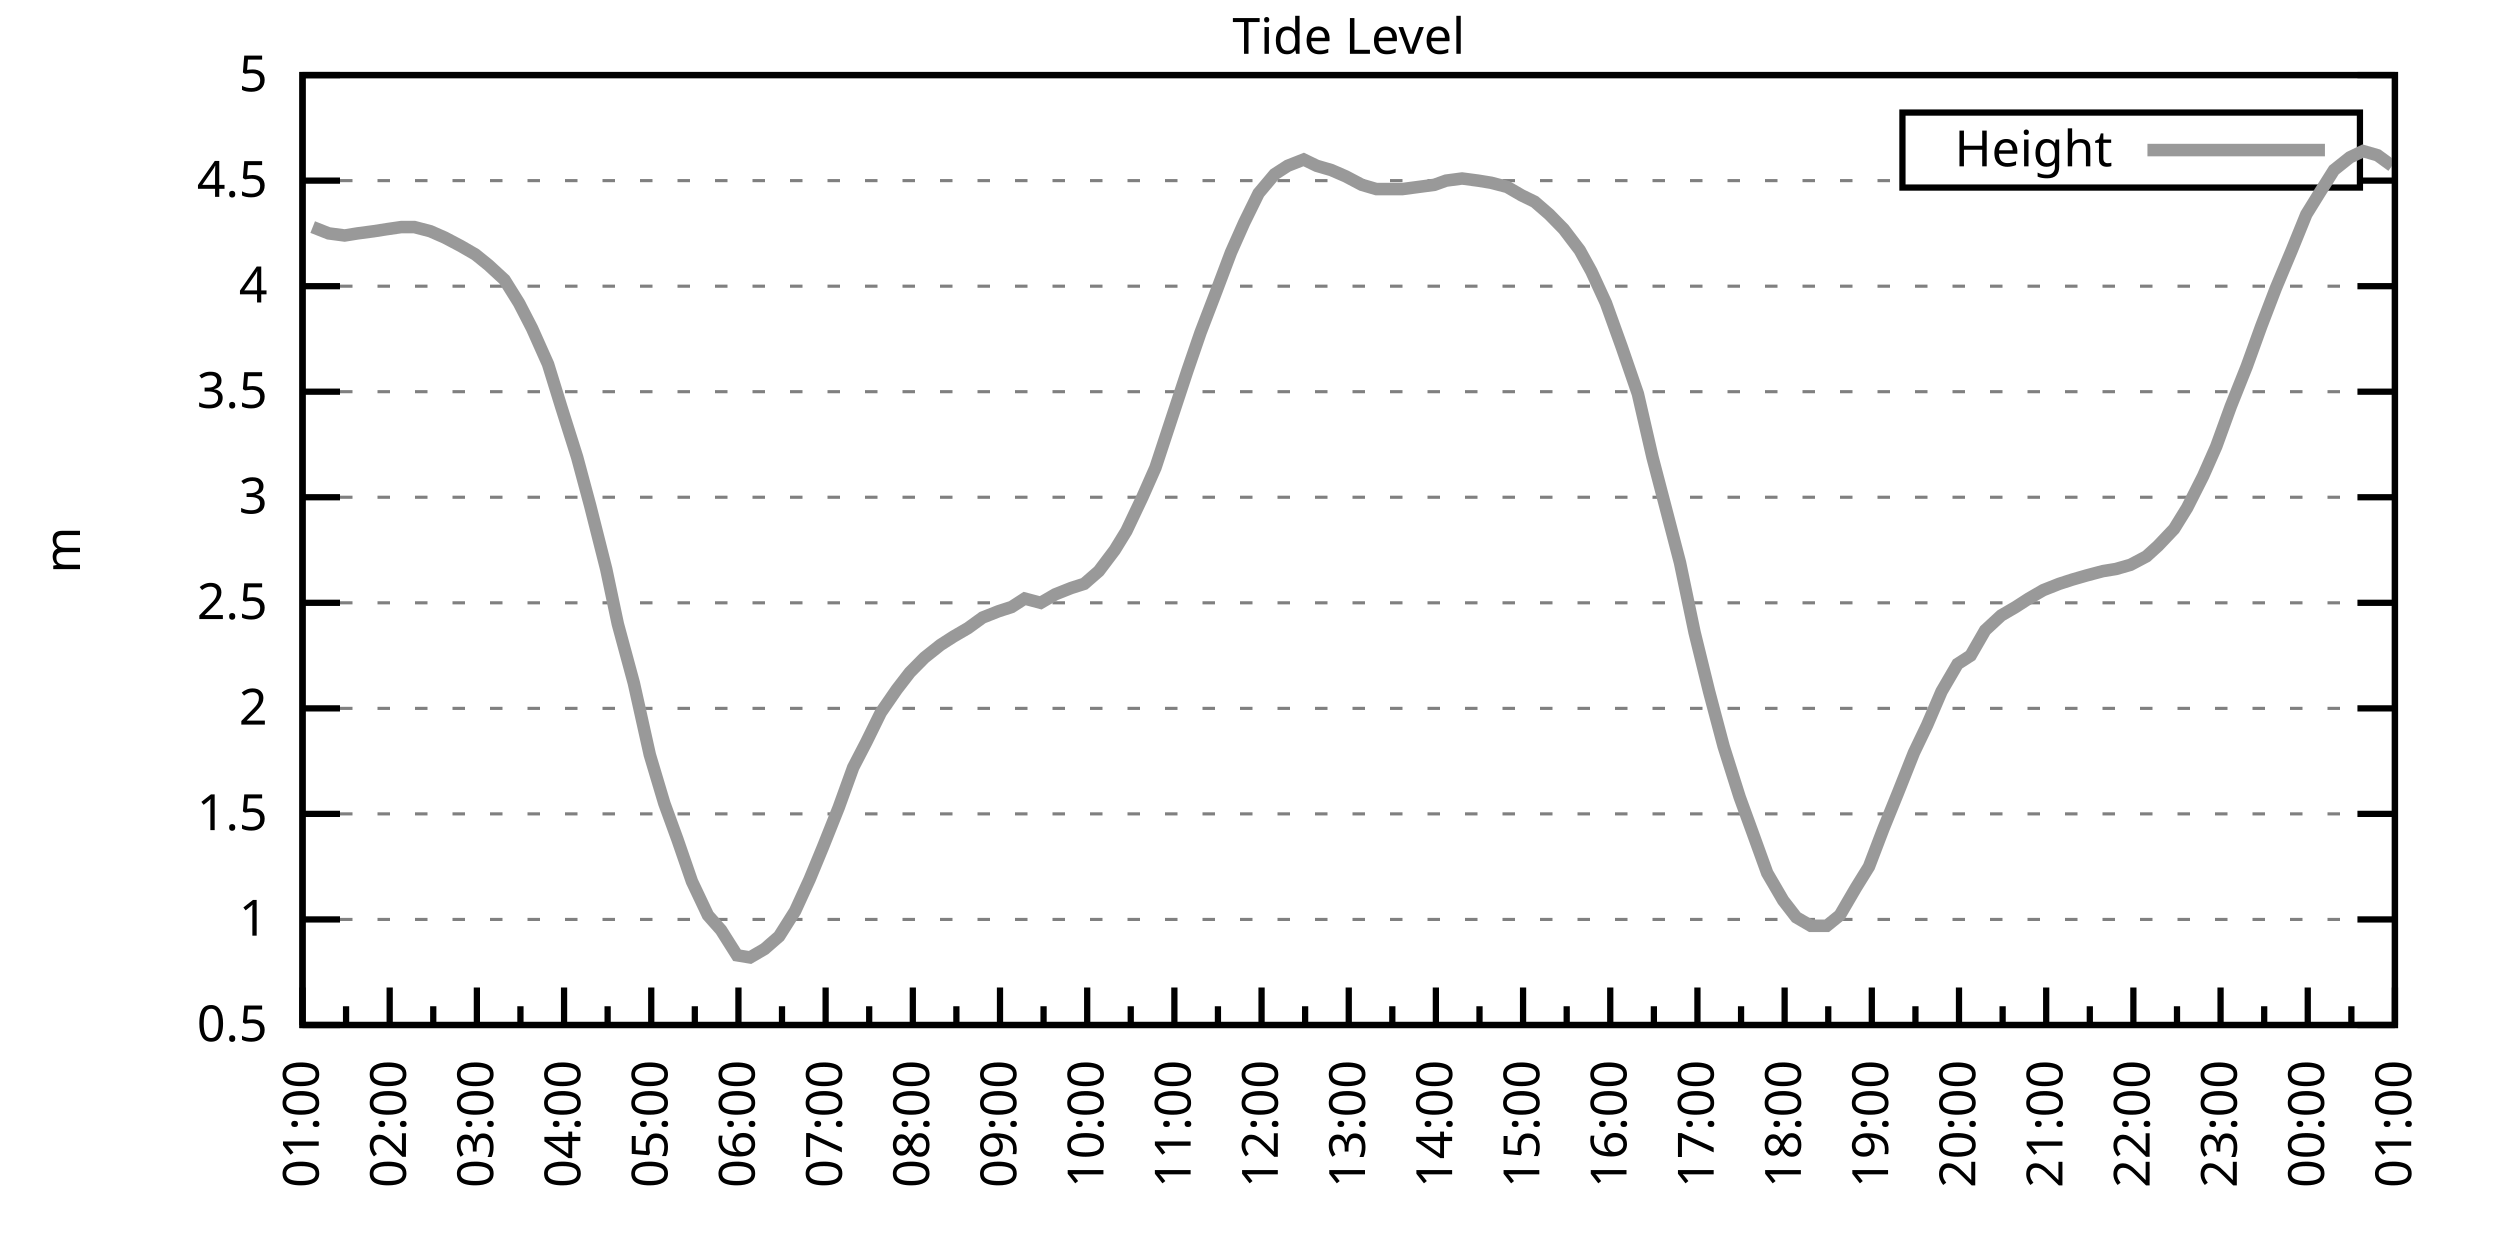
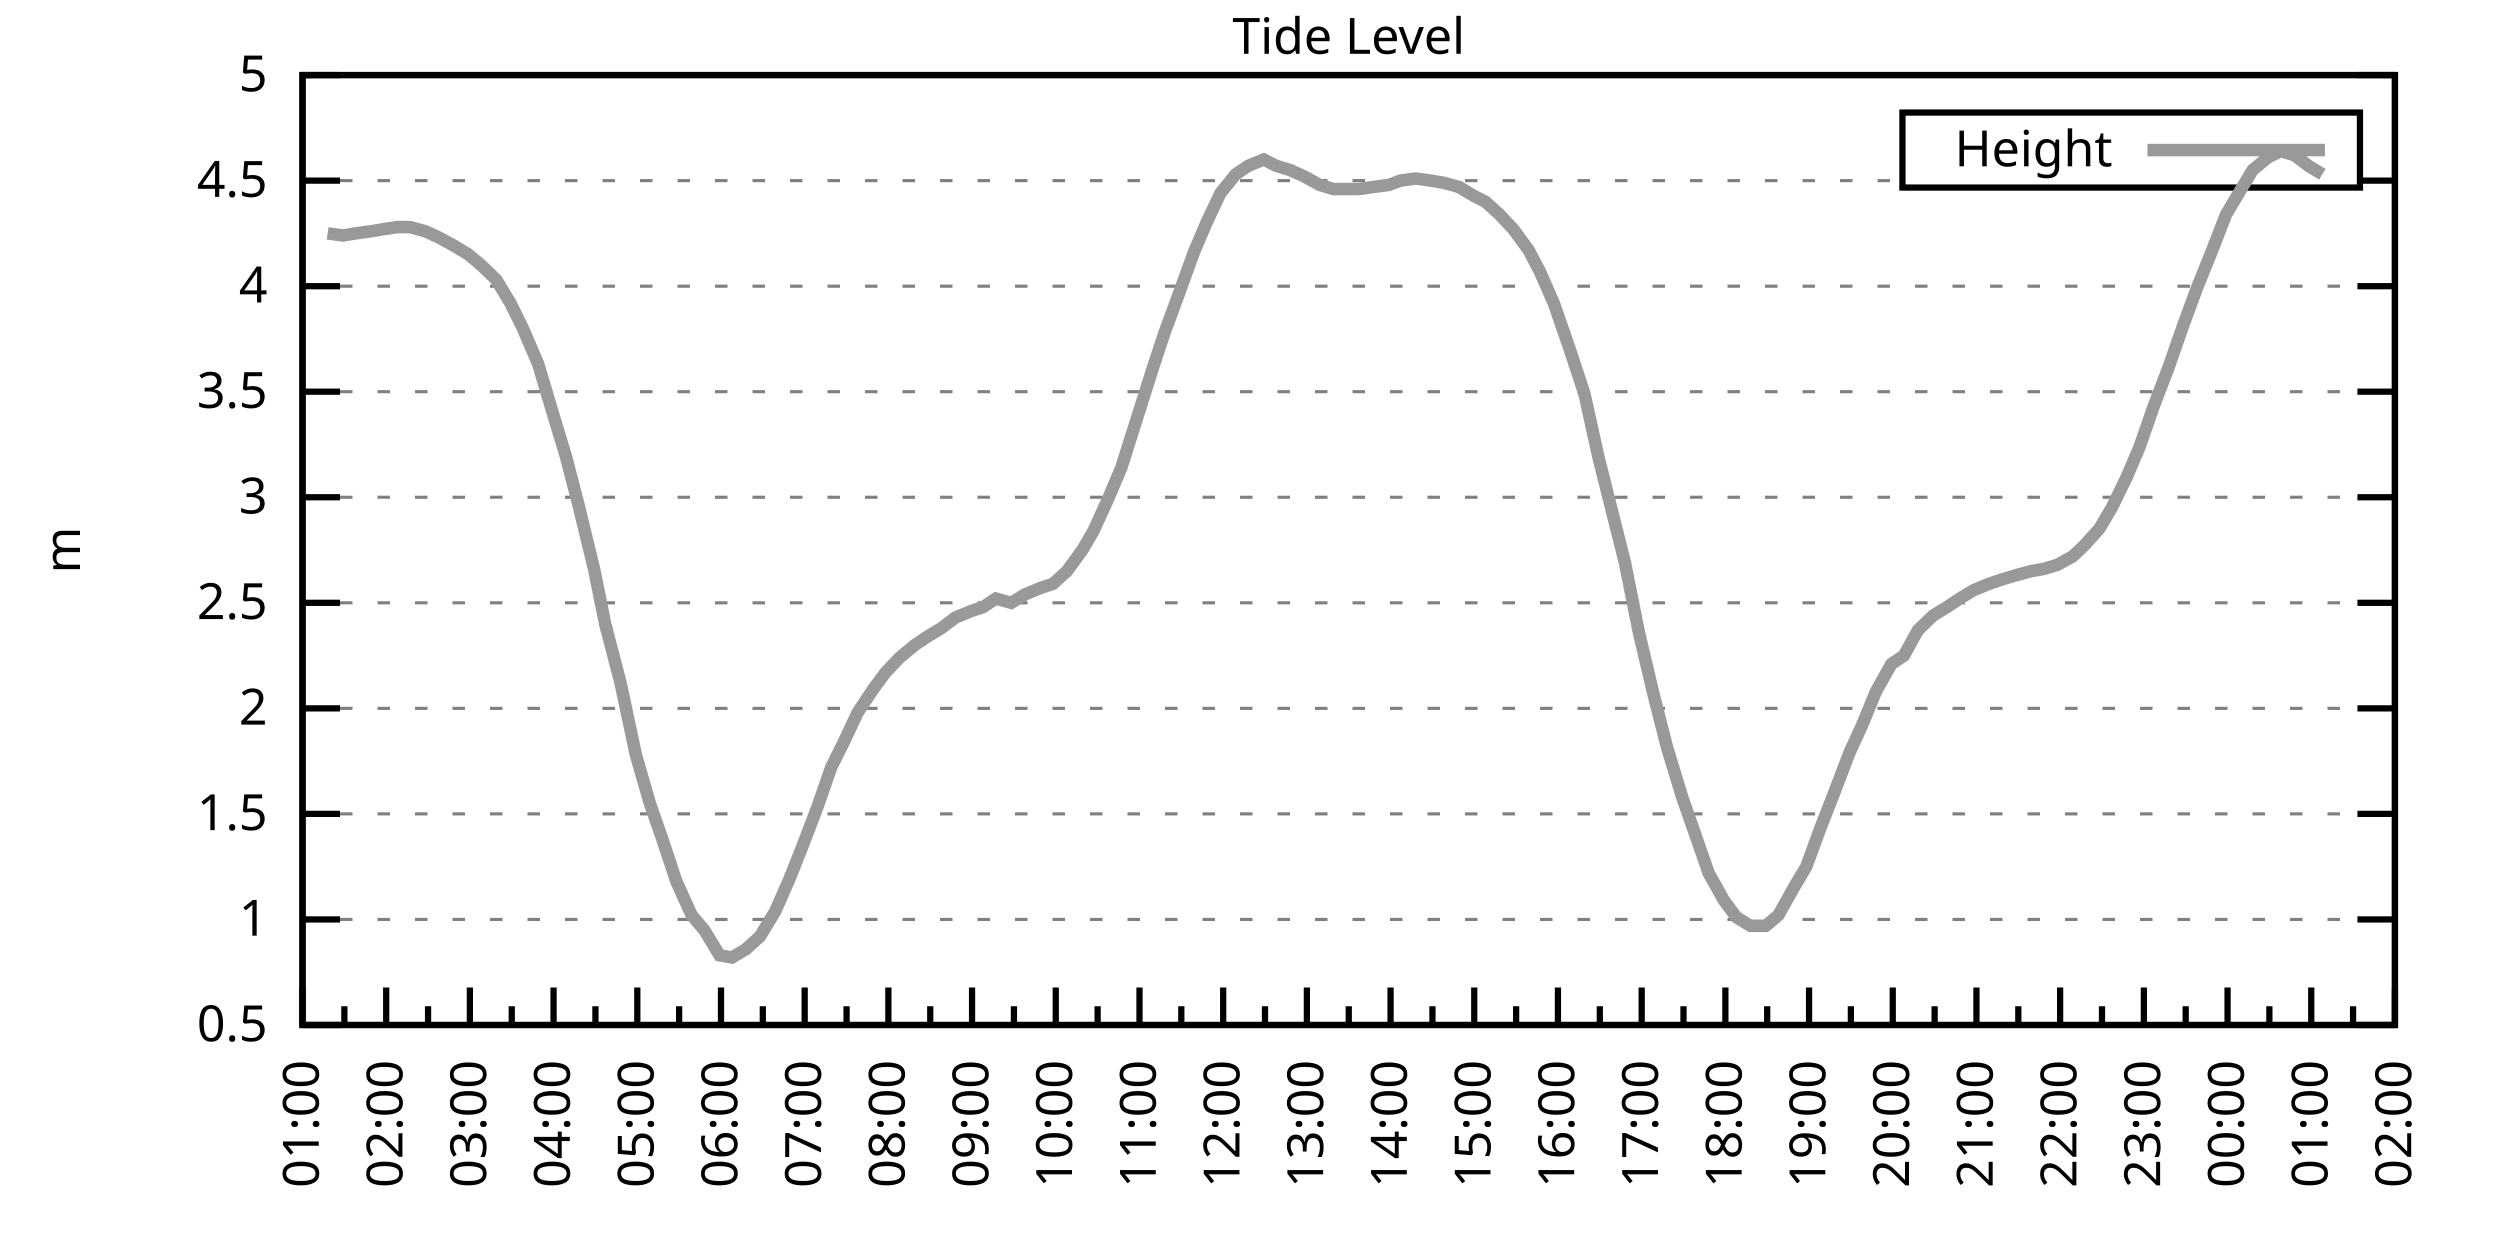
<svg xmlns="http://www.w3.org/2000/svg" xmlns:xlink="http://www.w3.org/1999/xlink" width="400" height="200" viewBox="0 0 400 200">
  <g id="gnuplot_canvas">
    <rect x="0" y="0" width="400" height="200" fill="none" />
    <defs>
      <circle id="gpDot" r="0.5" stroke-width="0.5" stroke="currentColor" />
      <path id="gpPt0" stroke-width="0.333" stroke="currentColor" d="M-1,0 h2 M0,-1 v2" />
      <path id="gpPt1" stroke-width="0.333" stroke="currentColor" d="M-1,-1 L1,1 M1,-1 L-1,1" />
      <path id="gpPt2" stroke-width="0.333" stroke="currentColor" d="M-1,0 L1,0 M0,-1 L0,1 M-1,-1 L1,1 M-1,1 L1,-1" />
      <rect id="gpPt3" stroke-width="0.333" stroke="currentColor" x="-1" y="-1" width="2" height="2" />
      <rect id="gpPt4" stroke-width="0.333" stroke="currentColor" fill="currentColor" x="-1" y="-1" width="2" height="2" />
      <circle id="gpPt5" stroke-width="0.333" stroke="currentColor" cx="0" cy="0" r="1" />
      <use xlink:href="#gpPt5" id="gpPt6" fill="currentColor" stroke="none" />
      <path id="gpPt7" stroke-width="0.333" stroke="currentColor" d="M0,-1.33 L-1.33,0.67 L1.33,0.67 z" />
      <use xlink:href="#gpPt7" id="gpPt8" fill="currentColor" stroke="none" />
      <use xlink:href="#gpPt7" id="gpPt9" stroke="currentColor" transform="rotate(180)" />
      <use xlink:href="#gpPt9" id="gpPt10" fill="currentColor" stroke="none" />
      <use xlink:href="#gpPt3" id="gpPt11" stroke="currentColor" transform="rotate(45)" />
      <use xlink:href="#gpPt11" id="gpPt12" fill="currentColor" stroke="none" />
      <path id="gpPt13" stroke-width="0.333" stroke="currentColor" d="M0,1.330 L1.265,0.411 L0.782,-1.067 L-0.782,-1.076 L-1.265,0.411 z" />
      <use xlink:href="#gpPt13" id="gpPt14" fill="currentColor" stroke="none" />
      <filter id="textbox" filterUnits="objectBoundingBox" x="0" y="0" height="1" width="1">
        <feFlood flood-color="white" flood-opacity="1" result="bgnd" />
        <feComposite in="SourceGraphic" in2="bgnd" operator="atop" />
      </filter>
      <filter id="greybox" filterUnits="objectBoundingBox" x="0" y="0" height="1" width="1">
        <feFlood flood-color="lightgrey" flood-opacity="1" result="grey" />
        <feComposite in="SourceGraphic" in2="grey" operator="atop" />
      </filter>
    </defs>
    <g fill="none" color="white" stroke="currentColor" stroke-width="1.00" stroke-linecap="butt" stroke-linejoin="miter">
</g>
    <g fill="none" color="black" stroke="currentColor" stroke-width="1.00" stroke-linecap="butt" stroke-linejoin="miter">
      <g stroke="none" shape-rendering="crispEdges">
        <polygon fill="rgb(255, 255, 255)" points="48.40,164.00 383.18,164.00 383.18,12.02 48.40,12.02 " />
      </g>
    </g>
    <g fill="none" color="black" stroke="currentColor" stroke-width="1.00" stroke-linecap="butt" stroke-linejoin="miter">
</g>
    <g fill="none" color="black" stroke="black" stroke-width="0.50" stroke-linecap="butt" stroke-linejoin="miter">
</g>
    <g fill="none" color="gray" stroke="currentColor" stroke-width="0.50" stroke-linecap="butt" stroke-linejoin="miter">
      <path stroke="gray" stroke-dasharray="2,4" class="gridline" d="M48.40,164.00 L383.19,164.00  " />
    </g>
    <g fill="none" color="gray" stroke="gray" stroke-width="1.00" stroke-linecap="butt" stroke-linejoin="miter">
</g>
    <g fill="none" color="black" stroke="currentColor" stroke-width="1.00" stroke-linecap="butt" stroke-linejoin="miter">
      <path stroke="black" d="M48.40,164.00 L54.40,164.00 M383.19,164.00 L377.19,164.00  " />
      <g transform="translate(42.80,166.60)" stroke="none" fill="black" font-family="Sans" font-size="8.00" text-anchor="end">
        <text>
          <tspan font-family="Sans"> 0.5</tspan>
        </text>
      </g>
    </g>
    <g fill="none" color="black" stroke="currentColor" stroke-width="1.00" stroke-linecap="butt" stroke-linejoin="miter">
</g>
    <g fill="none" color="black" stroke="black" stroke-width="0.50" stroke-linecap="butt" stroke-linejoin="miter">
</g>
    <g fill="none" color="gray" stroke="currentColor" stroke-width="0.50" stroke-linecap="butt" stroke-linejoin="miter">
      <path stroke="gray" stroke-dasharray="2,4" class="gridline" d="M48.40,147.11 L383.19,147.11  " />
    </g>
    <g fill="none" color="gray" stroke="gray" stroke-width="1.00" stroke-linecap="butt" stroke-linejoin="miter">
</g>
    <g fill="none" color="black" stroke="currentColor" stroke-width="1.00" stroke-linecap="butt" stroke-linejoin="miter">
      <path stroke="black" d="M48.40,147.11 L54.40,147.11 M383.19,147.11 L377.19,147.11  " />
      <g transform="translate(42.80,149.71)" stroke="none" fill="black" font-family="Sans" font-size="8.00" text-anchor="end">
        <text>
          <tspan font-family="Sans"> 1</tspan>
        </text>
      </g>
    </g>
    <g fill="none" color="black" stroke="currentColor" stroke-width="1.00" stroke-linecap="butt" stroke-linejoin="miter">
</g>
    <g fill="none" color="black" stroke="black" stroke-width="0.50" stroke-linecap="butt" stroke-linejoin="miter">
</g>
    <g fill="none" color="gray" stroke="currentColor" stroke-width="0.50" stroke-linecap="butt" stroke-linejoin="miter">
      <path stroke="gray" stroke-dasharray="2,4" class="gridline" d="M48.40,130.22 L383.19,130.22  " />
    </g>
    <g fill="none" color="gray" stroke="gray" stroke-width="1.00" stroke-linecap="butt" stroke-linejoin="miter">
</g>
    <g fill="none" color="black" stroke="currentColor" stroke-width="1.00" stroke-linecap="butt" stroke-linejoin="miter">
      <path stroke="black" d="M48.40,130.22 L54.40,130.22 M383.19,130.22 L377.19,130.22  " />
      <g transform="translate(42.80,132.82)" stroke="none" fill="black" font-family="Sans" font-size="8.00" text-anchor="end">
        <text>
          <tspan font-family="Sans"> 1.5</tspan>
        </text>
      </g>
    </g>
    <g fill="none" color="black" stroke="currentColor" stroke-width="1.00" stroke-linecap="butt" stroke-linejoin="miter">
</g>
    <g fill="none" color="black" stroke="black" stroke-width="0.50" stroke-linecap="butt" stroke-linejoin="miter">
</g>
    <g fill="none" color="gray" stroke="currentColor" stroke-width="0.50" stroke-linecap="butt" stroke-linejoin="miter">
      <path stroke="gray" stroke-dasharray="2,4" class="gridline" d="M48.40,113.34 L383.19,113.34  " />
    </g>
    <g fill="none" color="gray" stroke="gray" stroke-width="1.00" stroke-linecap="butt" stroke-linejoin="miter">
</g>
    <g fill="none" color="black" stroke="currentColor" stroke-width="1.00" stroke-linecap="butt" stroke-linejoin="miter">
      <path stroke="black" d="M48.40,113.34 L54.40,113.34 M383.19,113.34 L377.19,113.34  " />
      <g transform="translate(42.80,115.94)" stroke="none" fill="black" font-family="Sans" font-size="8.00" text-anchor="end">
        <text>
          <tspan font-family="Sans"> 2</tspan>
        </text>
      </g>
    </g>
    <g fill="none" color="black" stroke="currentColor" stroke-width="1.00" stroke-linecap="butt" stroke-linejoin="miter">
</g>
    <g fill="none" color="black" stroke="black" stroke-width="0.50" stroke-linecap="butt" stroke-linejoin="miter">
</g>
    <g fill="none" color="gray" stroke="currentColor" stroke-width="0.50" stroke-linecap="butt" stroke-linejoin="miter">
      <path stroke="gray" stroke-dasharray="2,4" class="gridline" d="M48.40,96.45 L383.19,96.45  " />
    </g>
    <g fill="none" color="gray" stroke="gray" stroke-width="1.00" stroke-linecap="butt" stroke-linejoin="miter">
</g>
    <g fill="none" color="black" stroke="currentColor" stroke-width="1.00" stroke-linecap="butt" stroke-linejoin="miter">
      <path stroke="black" d="M48.40,96.45 L54.40,96.45 M383.19,96.45 L377.19,96.45  " />
      <g transform="translate(42.80,99.05)" stroke="none" fill="black" font-family="Sans" font-size="8.00" text-anchor="end">
        <text>
          <tspan font-family="Sans"> 2.5</tspan>
        </text>
      </g>
    </g>
    <g fill="none" color="black" stroke="currentColor" stroke-width="1.00" stroke-linecap="butt" stroke-linejoin="miter">
</g>
    <g fill="none" color="black" stroke="black" stroke-width="0.50" stroke-linecap="butt" stroke-linejoin="miter">
</g>
    <g fill="none" color="gray" stroke="currentColor" stroke-width="0.50" stroke-linecap="butt" stroke-linejoin="miter">
      <path stroke="gray" stroke-dasharray="2,4" class="gridline" d="M48.40,79.56 L383.19,79.56  " />
    </g>
    <g fill="none" color="gray" stroke="gray" stroke-width="1.00" stroke-linecap="butt" stroke-linejoin="miter">
</g>
    <g fill="none" color="black" stroke="currentColor" stroke-width="1.00" stroke-linecap="butt" stroke-linejoin="miter">
      <path stroke="black" d="M48.40,79.56 L54.40,79.56 M383.19,79.56 L377.19,79.56  " />
      <g transform="translate(42.80,82.16)" stroke="none" fill="black" font-family="Sans" font-size="8.00" text-anchor="end">
        <text>
          <tspan font-family="Sans"> 3</tspan>
        </text>
      </g>
    </g>
    <g fill="none" color="black" stroke="currentColor" stroke-width="1.00" stroke-linecap="butt" stroke-linejoin="miter">
</g>
    <g fill="none" color="black" stroke="black" stroke-width="0.50" stroke-linecap="butt" stroke-linejoin="miter">
</g>
    <g fill="none" color="gray" stroke="currentColor" stroke-width="0.50" stroke-linecap="butt" stroke-linejoin="miter">
      <path stroke="gray" stroke-dasharray="2,4" class="gridline" d="M48.40,62.67 L383.19,62.67  " />
    </g>
    <g fill="none" color="gray" stroke="gray" stroke-width="1.00" stroke-linecap="butt" stroke-linejoin="miter">
</g>
    <g fill="none" color="black" stroke="currentColor" stroke-width="1.00" stroke-linecap="butt" stroke-linejoin="miter">
      <path stroke="black" d="M48.40,62.67 L54.40,62.67 M383.19,62.67 L377.19,62.67  " />
      <g transform="translate(42.80,65.27)" stroke="none" fill="black" font-family="Sans" font-size="8.00" text-anchor="end">
        <text>
          <tspan font-family="Sans"> 3.5</tspan>
        </text>
      </g>
    </g>
    <g fill="none" color="black" stroke="currentColor" stroke-width="1.00" stroke-linecap="butt" stroke-linejoin="miter">
</g>
    <g fill="none" color="black" stroke="black" stroke-width="0.50" stroke-linecap="butt" stroke-linejoin="miter">
</g>
    <g fill="none" color="gray" stroke="currentColor" stroke-width="0.50" stroke-linecap="butt" stroke-linejoin="miter">
      <path stroke="gray" stroke-dasharray="2,4" class="gridline" d="M48.40,45.79 L383.19,45.79  " />
    </g>
    <g fill="none" color="gray" stroke="gray" stroke-width="1.00" stroke-linecap="butt" stroke-linejoin="miter">
</g>
    <g fill="none" color="black" stroke="currentColor" stroke-width="1.00" stroke-linecap="butt" stroke-linejoin="miter">
      <path stroke="black" d="M48.40,45.79 L54.40,45.79 M383.19,45.79 L377.19,45.79  " />
      <g transform="translate(42.80,48.39)" stroke="none" fill="black" font-family="Sans" font-size="8.00" text-anchor="end">
        <text>
          <tspan font-family="Sans"> 4</tspan>
        </text>
      </g>
    </g>
    <g fill="none" color="black" stroke="currentColor" stroke-width="1.00" stroke-linecap="butt" stroke-linejoin="miter">
</g>
    <g fill="none" color="black" stroke="black" stroke-width="0.50" stroke-linecap="butt" stroke-linejoin="miter">
</g>
    <g fill="none" color="gray" stroke="currentColor" stroke-width="0.50" stroke-linecap="butt" stroke-linejoin="miter">
      <path stroke="gray" stroke-dasharray="2,4" class="gridline" d="M48.40,28.90 L304.39,28.90 M377.59,28.90 L383.19,28.90  " />
    </g>
    <g fill="none" color="gray" stroke="gray" stroke-width="1.00" stroke-linecap="butt" stroke-linejoin="miter">
</g>
    <g fill="none" color="black" stroke="currentColor" stroke-width="1.00" stroke-linecap="butt" stroke-linejoin="miter">
      <path stroke="black" d="M48.40,28.90 L54.40,28.90 M383.19,28.90 L377.19,28.90  " />
      <g transform="translate(42.80,31.50)" stroke="none" fill="black" font-family="Sans" font-size="8.00" text-anchor="end">
        <text>
          <tspan font-family="Sans"> 4.5</tspan>
        </text>
      </g>
    </g>
    <g fill="none" color="black" stroke="currentColor" stroke-width="1.00" stroke-linecap="butt" stroke-linejoin="miter">
</g>
    <g fill="none" color="black" stroke="black" stroke-width="0.50" stroke-linecap="butt" stroke-linejoin="miter">
</g>
    <g fill="none" color="gray" stroke="currentColor" stroke-width="0.50" stroke-linecap="butt" stroke-linejoin="miter">
      <path stroke="gray" stroke-dasharray="2,4" class="gridline" d="M48.40,12.01 L383.19,12.01  " />
    </g>
    <g fill="none" color="gray" stroke="gray" stroke-width="1.00" stroke-linecap="butt" stroke-linejoin="miter">
</g>
    <g fill="none" color="black" stroke="currentColor" stroke-width="1.00" stroke-linecap="butt" stroke-linejoin="miter">
      <path stroke="black" d="M48.40,12.01 L54.40,12.01 M383.19,12.01 L377.19,12.01  " />
      <g transform="translate(42.80,14.61)" stroke="none" fill="black" font-family="Sans" font-size="8.00" text-anchor="end">
        <text>
          <tspan font-family="Sans"> 5</tspan>
        </text>
      </g>
    </g>
    <g fill="none" color="black" stroke="currentColor" stroke-width="1.00" stroke-linecap="butt" stroke-linejoin="miter">
      <path stroke="black" d="M48.40,164.00 L48.40,158.00  " />
      <g transform="translate(51.00,169.60) rotate(270)" stroke="none" fill="black" font-family="Sans" font-size="8.00" text-anchor="end">
        <text>
          <tspan font-family="Sans">01:00</tspan>
        </text>
      </g>
    </g>
    <g fill="none" color="black" stroke="currentColor" stroke-width="1.00" stroke-linecap="butt" stroke-linejoin="miter">
-       <path stroke="black" d="M55.37,164.00 L55.37,161.00 M62.35,164.00 L62.35,158.00  " />
-       <g transform="translate(64.95,169.60) rotate(270)" stroke="none" fill="black" font-family="Sans" font-size="8.00" text-anchor="end">
+       <path stroke="black" d="M55.10,164.00 L55.10,161.00 M61.79,164.00 L61.79,158.00  " />
+       <g transform="translate(64.39,169.60) rotate(270)" stroke="none" fill="black" font-family="Sans" font-size="8.00" text-anchor="end">
        <text>
          <tspan font-family="Sans">02:00</tspan>
        </text>
      </g>
    </g>
    <g fill="none" color="black" stroke="currentColor" stroke-width="1.00" stroke-linecap="butt" stroke-linejoin="miter">
-       <path stroke="black" d="M69.32,164.00 L69.32,161.00 M76.30,164.00 L76.30,158.00  " />
-       <g transform="translate(78.90,169.60) rotate(270)" stroke="none" fill="black" font-family="Sans" font-size="8.00" text-anchor="end">
+       <path stroke="black" d="M68.49,164.00 L68.49,161.00 M75.18,164.00 L75.18,158.00  " />
+       <g transform="translate(77.78,169.60) rotate(270)" stroke="none" fill="black" font-family="Sans" font-size="8.00" text-anchor="end">
        <text>
          <tspan font-family="Sans">03:00</tspan>
        </text>
      </g>
    </g>
    <g fill="none" color="black" stroke="currentColor" stroke-width="1.00" stroke-linecap="butt" stroke-linejoin="miter">
-       <path stroke="black" d="M83.27,164.00 L83.27,161.00 M90.25,164.00 L90.25,158.00  " />
-       <g transform="translate(92.85,169.60) rotate(270)" stroke="none" fill="black" font-family="Sans" font-size="8.00" text-anchor="end">
+       <path stroke="black" d="M81.88,164.00 L81.88,161.00 M88.57,164.00 L88.57,158.00  " />
+       <g transform="translate(91.17,169.60) rotate(270)" stroke="none" fill="black" font-family="Sans" font-size="8.00" text-anchor="end">
        <text>
          <tspan font-family="Sans">04:00</tspan>
        </text>
      </g>
    </g>
    <g fill="none" color="black" stroke="currentColor" stroke-width="1.00" stroke-linecap="butt" stroke-linejoin="miter">
-       <path stroke="black" d="M97.22,164.00 L97.22,161.00 M104.20,164.00 L104.20,158.00  " />
-       <g transform="translate(106.80,169.60) rotate(270)" stroke="none" fill="black" font-family="Sans" font-size="8.00" text-anchor="end">
+       <path stroke="black" d="M95.27,164.00 L95.27,161.00 M101.97,164.00 L101.97,158.00  " />
+       <g transform="translate(104.57,169.60) rotate(270)" stroke="none" fill="black" font-family="Sans" font-size="8.00" text-anchor="end">
        <text>
          <tspan font-family="Sans">05:00</tspan>
        </text>
      </g>
    </g>
    <g fill="none" color="black" stroke="currentColor" stroke-width="1.00" stroke-linecap="butt" stroke-linejoin="miter">
-       <path stroke="black" d="M111.17,164.00 L111.17,161.00 M118.15,164.00 L118.15,158.00  " />
-       <g transform="translate(120.75,169.60) rotate(270)" stroke="none" fill="black" font-family="Sans" font-size="8.00" text-anchor="end">
+       <path stroke="black" d="M108.66,164.00 L108.66,161.00 M115.36,164.00 L115.36,158.00  " />
+       <g transform="translate(117.96,169.60) rotate(270)" stroke="none" fill="black" font-family="Sans" font-size="8.00" text-anchor="end">
        <text>
          <tspan font-family="Sans">06:00</tspan>
        </text>
      </g>
    </g>
    <g fill="none" color="black" stroke="currentColor" stroke-width="1.00" stroke-linecap="butt" stroke-linejoin="miter">
-       <path stroke="black" d="M125.12,164.00 L125.12,161.00 M132.10,164.00 L132.10,158.00  " />
-       <g transform="translate(134.70,169.60) rotate(270)" stroke="none" fill="black" font-family="Sans" font-size="8.00" text-anchor="end">
+       <path stroke="black" d="M122.05,164.00 L122.05,161.00 M128.75,164.00 L128.75,158.00  " />
+       <g transform="translate(131.35,169.60) rotate(270)" stroke="none" fill="black" font-family="Sans" font-size="8.00" text-anchor="end">
        <text>
          <tspan font-family="Sans">07:00</tspan>
        </text>
      </g>
    </g>
    <g fill="none" color="black" stroke="currentColor" stroke-width="1.00" stroke-linecap="butt" stroke-linejoin="miter">
-       <path stroke="black" d="M139.07,164.00 L139.07,161.00 M146.05,164.00 L146.05,158.00  " />
-       <g transform="translate(148.65,169.60) rotate(270)" stroke="none" fill="black" font-family="Sans" font-size="8.00" text-anchor="end">
+       <path stroke="black" d="M135.45,164.00 L135.45,161.00 M142.14,164.00 L142.14,158.00  " />
+       <g transform="translate(144.74,169.60) rotate(270)" stroke="none" fill="black" font-family="Sans" font-size="8.00" text-anchor="end">
        <text>
          <tspan font-family="Sans">08:00</tspan>
        </text>
      </g>
    </g>
    <g fill="none" color="black" stroke="currentColor" stroke-width="1.00" stroke-linecap="butt" stroke-linejoin="miter">
-       <path stroke="black" d="M153.02,164.00 L153.02,161.00 M160.00,164.00 L160.00,158.00  " />
-       <g transform="translate(162.60,169.60) rotate(270)" stroke="none" fill="black" font-family="Sans" font-size="8.00" text-anchor="end">
+       <path stroke="black" d="M148.84,164.00 L148.84,161.00 M155.53,164.00 L155.53,158.00  " />
+       <g transform="translate(158.13,169.60) rotate(270)" stroke="none" fill="black" font-family="Sans" font-size="8.00" text-anchor="end">
        <text>
          <tspan font-family="Sans">09:00</tspan>
        </text>
      </g>
    </g>
    <g fill="none" color="black" stroke="currentColor" stroke-width="1.00" stroke-linecap="butt" stroke-linejoin="miter">
-       <path stroke="black" d="M166.97,164.00 L166.97,161.00 M173.95,164.00 L173.95,158.00  " />
-       <g transform="translate(176.55,169.60) rotate(270)" stroke="none" fill="black" font-family="Sans" font-size="8.00" text-anchor="end">
+       <path stroke="black" d="M162.23,164.00 L162.23,161.00 M168.92,164.00 L168.92,158.00  " />
+       <g transform="translate(171.52,169.60) rotate(270)" stroke="none" fill="black" font-family="Sans" font-size="8.00" text-anchor="end">
        <text>
          <tspan font-family="Sans">10:00</tspan>
        </text>
      </g>
    </g>
    <g fill="none" color="black" stroke="currentColor" stroke-width="1.00" stroke-linecap="butt" stroke-linejoin="miter">
-       <path stroke="black" d="M180.92,164.00 L180.92,161.00 M187.90,164.00 L187.90,158.00  " />
-       <g transform="translate(190.50,169.60) rotate(270)" stroke="none" fill="black" font-family="Sans" font-size="8.00" text-anchor="end">
+       <path stroke="black" d="M175.62,164.00 L175.62,161.00 M182.32,164.00 L182.32,158.00  " />
+       <g transform="translate(184.92,169.60) rotate(270)" stroke="none" fill="black" font-family="Sans" font-size="8.00" text-anchor="end">
        <text>
          <tspan font-family="Sans">11:00</tspan>
        </text>
      </g>
    </g>
    <g fill="none" color="black" stroke="currentColor" stroke-width="1.00" stroke-linecap="butt" stroke-linejoin="miter">
-       <path stroke="black" d="M194.87,164.00 L194.87,161.00 M201.85,164.00 L201.85,158.00  " />
-       <g transform="translate(204.45,169.60) rotate(270)" stroke="none" fill="black" font-family="Sans" font-size="8.00" text-anchor="end">
+       <path stroke="black" d="M189.01,164.00 L189.01,161.00 M195.71,164.00 L195.71,158.00  " />
+       <g transform="translate(198.31,169.60) rotate(270)" stroke="none" fill="black" font-family="Sans" font-size="8.00" text-anchor="end">
        <text>
          <tspan font-family="Sans">12:00</tspan>
        </text>
      </g>
    </g>
    <g fill="none" color="black" stroke="currentColor" stroke-width="1.00" stroke-linecap="butt" stroke-linejoin="miter">
-       <path stroke="black" d="M208.82,164.00 L208.82,161.00 M215.80,164.00 L215.80,158.00  " />
-       <g transform="translate(218.40,169.60) rotate(270)" stroke="none" fill="black" font-family="Sans" font-size="8.00" text-anchor="end">
+       <path stroke="black" d="M202.40,164.00 L202.40,161.00 M209.10,164.00 L209.10,158.00  " />
+       <g transform="translate(211.70,169.60) rotate(270)" stroke="none" fill="black" font-family="Sans" font-size="8.00" text-anchor="end">
        <text>
          <tspan font-family="Sans">13:00</tspan>
        </text>
      </g>
    </g>
    <g fill="none" color="black" stroke="currentColor" stroke-width="1.00" stroke-linecap="butt" stroke-linejoin="miter">
-       <path stroke="black" d="M222.77,164.00 L222.77,161.00 M229.74,164.00 L229.74,158.00  " />
-       <g transform="translate(232.34,169.60) rotate(270)" stroke="none" fill="black" font-family="Sans" font-size="8.00" text-anchor="end">
+       <path stroke="black" d="M215.80,164.00 L215.80,161.00 M222.49,164.00 L222.49,158.00  " />
+       <g transform="translate(225.09,169.60) rotate(270)" stroke="none" fill="black" font-family="Sans" font-size="8.00" text-anchor="end">
        <text>
          <tspan font-family="Sans">14:00</tspan>
        </text>
      </g>
    </g>
    <g fill="none" color="black" stroke="currentColor" stroke-width="1.00" stroke-linecap="butt" stroke-linejoin="miter">
-       <path stroke="black" d="M236.72,164.00 L236.72,161.00 M243.69,164.00 L243.69,158.00  " />
-       <g transform="translate(246.29,169.60) rotate(270)" stroke="none" fill="black" font-family="Sans" font-size="8.00" text-anchor="end">
+       <path stroke="black" d="M229.19,164.00 L229.19,161.00 M235.88,164.00 L235.88,158.00  " />
+       <g transform="translate(238.48,169.60) rotate(270)" stroke="none" fill="black" font-family="Sans" font-size="8.00" text-anchor="end">
        <text>
          <tspan font-family="Sans">15:00</tspan>
        </text>
      </g>
    </g>
    <g fill="none" color="black" stroke="currentColor" stroke-width="1.00" stroke-linecap="butt" stroke-linejoin="miter">
-       <path stroke="black" d="M250.67,164.00 L250.67,161.00 M257.64,164.00 L257.64,158.00  " />
-       <g transform="translate(260.24,169.60) rotate(270)" stroke="none" fill="black" font-family="Sans" font-size="8.00" text-anchor="end">
+       <path stroke="black" d="M242.58,164.00 L242.58,161.00 M249.27,164.00 L249.27,158.00  " />
+       <g transform="translate(251.87,169.60) rotate(270)" stroke="none" fill="black" font-family="Sans" font-size="8.00" text-anchor="end">
        <text>
          <tspan font-family="Sans">16:00</tspan>
        </text>
      </g>
    </g>
    <g fill="none" color="black" stroke="currentColor" stroke-width="1.00" stroke-linecap="butt" stroke-linejoin="miter">
-       <path stroke="black" d="M264.62,164.00 L264.62,161.00 M271.59,164.00 L271.59,158.00  " />
-       <g transform="translate(274.19,169.60) rotate(270)" stroke="none" fill="black" font-family="Sans" font-size="8.00" text-anchor="end">
+       <path stroke="black" d="M255.97,164.00 L255.97,161.00 M262.67,164.00 L262.67,158.00  " />
+       <g transform="translate(265.27,169.60) rotate(270)" stroke="none" fill="black" font-family="Sans" font-size="8.00" text-anchor="end">
        <text>
          <tspan font-family="Sans">17:00</tspan>
        </text>
      </g>
    </g>
    <g fill="none" color="black" stroke="currentColor" stroke-width="1.00" stroke-linecap="butt" stroke-linejoin="miter">
-       <path stroke="black" d="M278.57,164.00 L278.57,161.00 M285.54,164.00 L285.54,158.00  " />
-       <g transform="translate(288.14,169.60) rotate(270)" stroke="none" fill="black" font-family="Sans" font-size="8.00" text-anchor="end">
+       <path stroke="black" d="M269.36,164.00 L269.36,161.00 M276.06,164.00 L276.06,158.00  " />
+       <g transform="translate(278.66,169.60) rotate(270)" stroke="none" fill="black" font-family="Sans" font-size="8.00" text-anchor="end">
        <text>
          <tspan font-family="Sans">18:00</tspan>
        </text>
      </g>
    </g>
    <g fill="none" color="black" stroke="currentColor" stroke-width="1.00" stroke-linecap="butt" stroke-linejoin="miter">
-       <path stroke="black" d="M292.52,164.00 L292.52,161.00 M299.49,164.00 L299.49,158.00  " />
-       <g transform="translate(302.09,169.60) rotate(270)" stroke="none" fill="black" font-family="Sans" font-size="8.00" text-anchor="end">
+       <path stroke="black" d="M282.75,164.00 L282.75,161.00 M289.45,164.00 L289.45,158.00  " />
+       <g transform="translate(292.05,169.60) rotate(270)" stroke="none" fill="black" font-family="Sans" font-size="8.00" text-anchor="end">
        <text>
          <tspan font-family="Sans">19:00</tspan>
        </text>
      </g>
    </g>
    <g fill="none" color="black" stroke="currentColor" stroke-width="1.00" stroke-linecap="butt" stroke-linejoin="miter">
-       <path stroke="black" d="M306.47,164.00 L306.47,161.00 M313.44,164.00 L313.44,158.00  " />
-       <g transform="translate(316.04,169.60) rotate(270)" stroke="none" fill="black" font-family="Sans" font-size="8.00" text-anchor="end">
+       <path stroke="black" d="M296.14,164.00 L296.14,161.00 M302.84,164.00 L302.84,158.00  " />
+       <g transform="translate(305.44,169.60) rotate(270)" stroke="none" fill="black" font-family="Sans" font-size="8.00" text-anchor="end">
        <text>
          <tspan font-family="Sans">20:00</tspan>
        </text>
      </g>
    </g>
    <g fill="none" color="black" stroke="currentColor" stroke-width="1.00" stroke-linecap="butt" stroke-linejoin="miter">
-       <path stroke="black" d="M320.42,164.00 L320.42,161.00 M327.39,164.00 L327.39,158.00  " />
-       <g transform="translate(329.99,169.60) rotate(270)" stroke="none" fill="black" font-family="Sans" font-size="8.00" text-anchor="end">
+       <path stroke="black" d="M309.54,164.00 L309.54,161.00 M316.23,164.00 L316.23,158.00  " />
+       <g transform="translate(318.83,169.60) rotate(270)" stroke="none" fill="black" font-family="Sans" font-size="8.00" text-anchor="end">
        <text>
          <tspan font-family="Sans">21:00</tspan>
        </text>
      </g>
    </g>
    <g fill="none" color="black" stroke="currentColor" stroke-width="1.00" stroke-linecap="butt" stroke-linejoin="miter">
-       <path stroke="black" d="M334.37,164.00 L334.37,161.00 M341.34,164.00 L341.34,158.00  " />
-       <g transform="translate(343.94,169.60) rotate(270)" stroke="none" fill="black" font-family="Sans" font-size="8.00" text-anchor="end">
+       <path stroke="black" d="M322.93,164.00 L322.93,161.00 M329.62,164.00 L329.62,158.00  " />
+       <g transform="translate(332.22,169.60) rotate(270)" stroke="none" fill="black" font-family="Sans" font-size="8.00" text-anchor="end">
        <text>
          <tspan font-family="Sans">22:00</tspan>
        </text>
      </g>
    </g>
    <g fill="none" color="black" stroke="currentColor" stroke-width="1.00" stroke-linecap="butt" stroke-linejoin="miter">
-       <path stroke="black" d="M348.32,164.00 L348.32,161.00 M355.29,164.00 L355.29,158.00  " />
-       <g transform="translate(357.89,169.60) rotate(270)" stroke="none" fill="black" font-family="Sans" font-size="8.00" text-anchor="end">
+       <path stroke="black" d="M336.32,164.00 L336.32,161.00 M343.02,164.00 L343.02,158.00  " />
+       <g transform="translate(345.62,169.60) rotate(270)" stroke="none" fill="black" font-family="Sans" font-size="8.00" text-anchor="end">
        <text>
          <tspan font-family="Sans">23:00</tspan>
        </text>
      </g>
    </g>
    <g fill="none" color="black" stroke="currentColor" stroke-width="1.00" stroke-linecap="butt" stroke-linejoin="miter">
-       <path stroke="black" d="M362.27,164.00 L362.27,161.00 M369.24,164.00 L369.24,158.00  " />
-       <g transform="translate(371.84,169.60) rotate(270)" stroke="none" fill="black" font-family="Sans" font-size="8.00" text-anchor="end">
+       <path stroke="black" d="M349.71,164.00 L349.71,161.00 M356.41,164.00 L356.41,158.00  " />
+       <g transform="translate(359.01,169.60) rotate(270)" stroke="none" fill="black" font-family="Sans" font-size="8.00" text-anchor="end">
        <text>
          <tspan font-family="Sans">00:00</tspan>
        </text>
      </g>
    </g>
    <g fill="none" color="black" stroke="currentColor" stroke-width="1.00" stroke-linecap="butt" stroke-linejoin="miter">
-       <path stroke="black" d="M376.22,164.00 L376.22,161.00 M383.19,164.00 L383.19,158.00  " />
+       <path stroke="black" d="M363.10,164.00 L363.10,161.00 M369.80,164.00 L369.80,158.00  " />
+       <g transform="translate(372.40,169.60) rotate(270)" stroke="none" fill="black" font-family="Sans" font-size="8.00" text-anchor="end">
+         <text>
+           <tspan font-family="Sans">01:00</tspan>
+         </text>
+       </g>
+     </g>
+     <g fill="none" color="black" stroke="currentColor" stroke-width="1.00" stroke-linecap="butt" stroke-linejoin="miter">
+       <path stroke="black" d="M376.49,164.00 L376.49,161.00 M383.19,164.00 L383.19,158.00  " />
      <g transform="translate(385.79,169.60) rotate(270)" stroke="none" fill="black" font-family="Sans" font-size="8.00" text-anchor="end">
        <text>
-           <tspan font-family="Sans">01:00</tspan>
+           <tspan font-family="Sans">02:00</tspan>
        </text>
      </g>
    </g>
    <g fill="none" color="black" stroke="currentColor" stroke-width="1.00" stroke-linecap="butt" stroke-linejoin="miter">
</g>
    <g fill="none" color="black" stroke="currentColor" stroke-width="1.00" stroke-linecap="butt" stroke-linejoin="miter">
      <path stroke="black" d="M48.40,12.01 L48.40,164.00 L383.19,164.00 L383.19,12.01 L48.40,12.01 Z  " />
    </g>
    <g fill="none" color="black" stroke="currentColor" stroke-width="1.00" stroke-linecap="butt" stroke-linejoin="miter">
      <g transform="translate(12.80,88.01) rotate(270)" stroke="none" fill="black" font-family="Sans" font-size="8.00" text-anchor="middle">
        <text>
          <tspan font-family="Sans">m</tspan>
        </text>
      </g>
    </g>
    <g fill="none" color="black" stroke="currentColor" stroke-width="1.00" stroke-linecap="butt" stroke-linejoin="miter">
</g>
    <g fill="none" color="black" stroke="currentColor" stroke-width="1.00" stroke-linecap="butt" stroke-linejoin="miter">
      <path stroke="black" d="M304.39,30.01 L304.39,18.01 L377.59,18.01 L377.59,30.01 L304.39,30.01 Z  " />
    </g>
    <g id="Tide_level_plot_1">
      <g fill="none" color="white" stroke="black" stroke-width="2.00" stroke-linecap="butt" stroke-linejoin="miter">
</g>
      <g fill="none" color="black" stroke="currentColor" stroke-width="2.00" stroke-linecap="butt" stroke-linejoin="miter">
        <g transform="translate(337.99,26.61)" stroke="none" fill="black" font-family="Sans" font-size="8.00" text-anchor="end">
          <text>
            <tspan font-family="Sans">Height</tspan>
          </text>
        </g>
      </g>
      <g fill="none" color="black" stroke="currentColor" stroke-width="2.00" stroke-linecap="butt" stroke-linejoin="miter">
-         <path stroke="rgb(153, 153, 153)" d="M343.59,24.01 L371.99,24.01 M50.03,36.33 L52.58,37.34 L55.14,37.68 L57.23,37.34 L59.79,37.00 L61.88,36.67   L64.21,36.33 L66.30,36.33 L68.86,37.00 L71.18,38.02 L73.74,39.37 L76.07,40.72 L78.16,42.41 L80.72,44.77   L83.04,48.49 L85.13,52.54 L87.69,58.28 L89.78,65.04 L92.34,73.14 L94.43,80.91 L96.99,91.04 L98.85,99.83   L101.41,109.28 L103.97,120.77 L106.29,128.54 L108.38,134.28 L110.71,141.03 L113.27,146.44 L115.36,148.80 L117.92,152.85   L120.01,153.19 L122.33,151.84 L124.66,149.81 L127.22,145.76 L129.54,140.69 L131.63,135.63 L134.19,129.21 L136.51,122.79   L138.61,118.74 L140.93,114.01 L143.49,110.30 L145.58,107.59 L147.91,105.23 L150.46,103.20 L152.56,101.85 L154.88,100.50   L157.21,98.81 L159.76,97.80 L161.86,97.12 L163.95,95.77 L166.51,96.45 L168.83,95.10 L171.39,94.08 L173.48,93.41   L175.81,91.38 L178.36,88.00 L180.22,84.97 L182.78,79.56 L184.87,74.83 L187.43,67.06 L189.99,59.30 L192.08,53.22   L194.41,47.14 L196.96,40.38 L199.06,35.65 L201.38,30.92 L203.94,27.88 L206.03,26.53 L208.59,25.52 L210.68,26.53   L213.01,27.21 L215.33,28.22 L217.89,29.57 L220.21,30.25 L222.30,30.25 L224.40,30.25 L226.95,29.91 L229.51,29.57   L231.37,28.90 L233.93,28.56 L236.49,28.90 L238.58,29.24 L241.14,29.91 L243.46,31.26 L245.55,32.28 L247.88,34.30   L250.20,36.67 L252.76,40.04 L254.62,43.42 L256.95,48.49 L259.50,55.58 L262.06,63.01 L264.39,73.14 L266.25,80.24   L268.80,90.03 L271.13,101.18 L273.45,110.63 L275.78,119.42 L278.34,127.52 L280.43,133.26 L282.75,139.68 L285.31,144.07   L287.40,146.77 L289.73,148.13 L292.29,148.13 L294.38,146.44 L296.94,142.05 L299.03,138.67 L301.35,132.59 L303.68,126.85   L306.23,120.43 L308.33,116.04 L310.65,110.63 L313.21,106.24 L315.30,104.89 L317.63,100.84 L320.18,98.48 L322.51,97.12   L324.60,95.77 L326.93,94.42 L329.48,93.41 L331.58,92.73 L333.90,92.06 L336.46,91.38 L338.55,91.04 L340.88,90.37   L343.43,89.02 L345.29,87.33 L347.85,84.63 L349.94,81.25 L352.50,76.18 L354.59,71.45 L356.92,65.04 L359.48,58.62   L361.80,52.20 L364.13,46.12 L366.68,40.04 L369.01,34.30 L371.10,30.92 L373.43,27.21 L375.98,25.18 L378.08,24.17   L380.40,24.84 L382.73,26.53  " />
+         <path stroke="rgb(153, 153, 153)" d="M343.59,24.01 L371.99,24.01 M52.42,37.34 L54.87,37.68 L56.88,37.34 L59.34,37.00 L61.35,36.67 L63.58,36.33   L65.59,36.33 L68.04,37.00 L70.27,38.02 L72.73,39.37 L74.96,40.72 L76.97,42.41 L79.42,44.77 L81.66,48.49   L83.66,52.54 L86.12,58.28 L88.13,65.04 L90.58,73.14 L92.59,80.91 L95.05,91.04 L96.83,99.83 L99.29,109.28   L101.74,120.77 L103.98,128.54 L105.98,134.28 L108.22,141.03 L110.67,146.44 L112.68,148.80 L115.13,152.85 L117.14,153.19   L119.38,151.84 L121.61,149.81 L124.06,145.76 L126.29,140.69 L128.30,135.63 L130.76,129.21 L132.99,122.79 L135.00,118.74   L137.23,114.01 L139.69,110.30 L141.69,107.59 L143.93,105.23 L146.38,103.20 L148.39,101.85 L150.62,100.50 L152.85,98.81   L155.31,97.80 L157.32,97.12 L159.33,95.77 L161.78,96.45 L164.01,95.10 L166.47,94.08 L168.48,93.41 L170.71,91.38   L173.17,88.00 L174.95,84.97 L177.41,79.56 L179.41,74.83 L181.87,67.06 L184.32,59.30 L186.33,53.22 L188.57,47.14   L191.02,40.38 L193.03,35.65 L195.26,30.92 L197.72,27.88 L199.73,26.53 L202.18,25.52 L204.19,26.53 L206.42,27.21   L208.65,28.22 L211.11,29.57 L213.34,30.25 L215.35,30.25 L217.36,30.25 L219.81,29.91 L222.27,29.57 L224.05,28.90   L226.51,28.56 L228.96,28.90 L230.97,29.24 L233.43,29.91 L235.66,31.26 L237.67,32.28 L239.90,34.30 L242.13,36.67   L244.59,40.04 L246.37,43.42 L248.60,48.49 L251.06,55.58 L253.51,63.01 L255.75,73.14 L257.53,80.24 L259.99,90.03   L262.22,101.18 L264.45,110.63 L266.68,119.42 L269.14,127.52 L271.15,133.26 L273.38,139.68 L275.83,144.07 L277.84,146.77   L280.07,148.13 L282.53,148.13 L284.54,146.44 L286.99,142.05 L289.00,138.67 L291.23,132.59 L293.47,126.85 L295.92,120.43   L297.93,116.04 L300.16,110.63 L302.62,106.24 L304.63,104.89 L306.86,100.84 L309.31,98.48 L311.54,97.12 L313.55,95.77   L315.79,94.42 L318.24,93.41 L320.25,92.73 L322.48,92.06 L324.94,91.38 L326.95,91.04 L329.18,90.37 L331.63,89.02   L333.42,87.33 L335.87,84.63 L337.88,81.25 L340.34,76.18 L342.35,71.45 L344.58,65.04 L347.03,58.62 L349.26,52.20   L351.50,46.12 L353.95,40.04 L356.18,34.30 L358.19,30.92 L360.42,27.21 L362.88,25.18 L364.89,24.17 L367.12,24.84   L369.35,26.53 L371.58,27.88  " />
      </g>
    </g>
    <g fill="none" color="black" stroke="currentColor" stroke-width="2.00" stroke-linecap="butt" stroke-linejoin="miter">
</g>
    <g fill="none" color="black" stroke="black" stroke-width="1.00" stroke-linecap="butt" stroke-linejoin="miter">
</g>
    <g fill="none" color="black" stroke="currentColor" stroke-width="1.00" stroke-linecap="butt" stroke-linejoin="miter">
      <path stroke="black" d="M48.40,12.01 L48.40,164.00 L383.19,164.00 L383.19,12.01 L48.40,12.01 Z  " />
    </g>
    <g fill="none" color="black" stroke="currentColor" stroke-width="1.00" stroke-linecap="butt" stroke-linejoin="miter">
      <g transform="translate(215.79,8.61)" stroke="none" fill="black" font-family="Sans" font-size="8.00" text-anchor="middle">
        <text>
          <tspan font-family="Sans">Tide Level</tspan>
        </text>
      </g>
    </g>
    <g fill="none" color="black" stroke="currentColor" stroke-width="1.00" stroke-linecap="butt" stroke-linejoin="miter">
</g>
  </g>
</svg>
